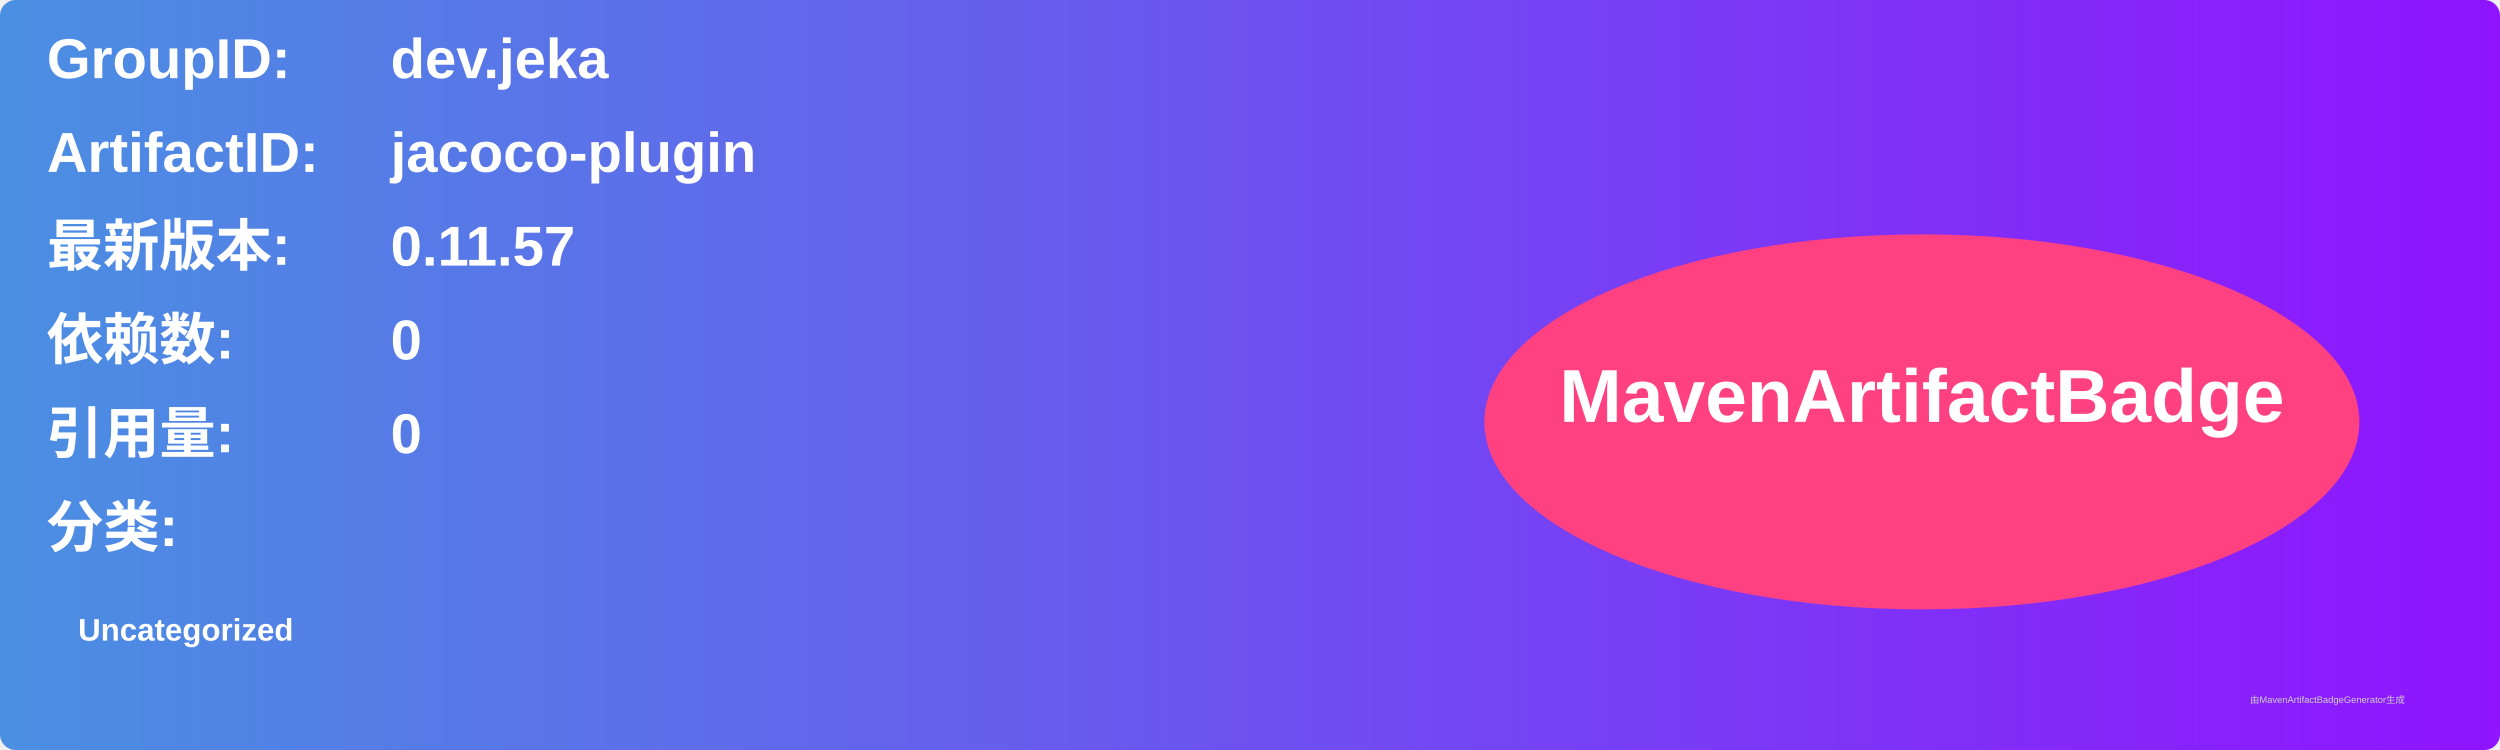
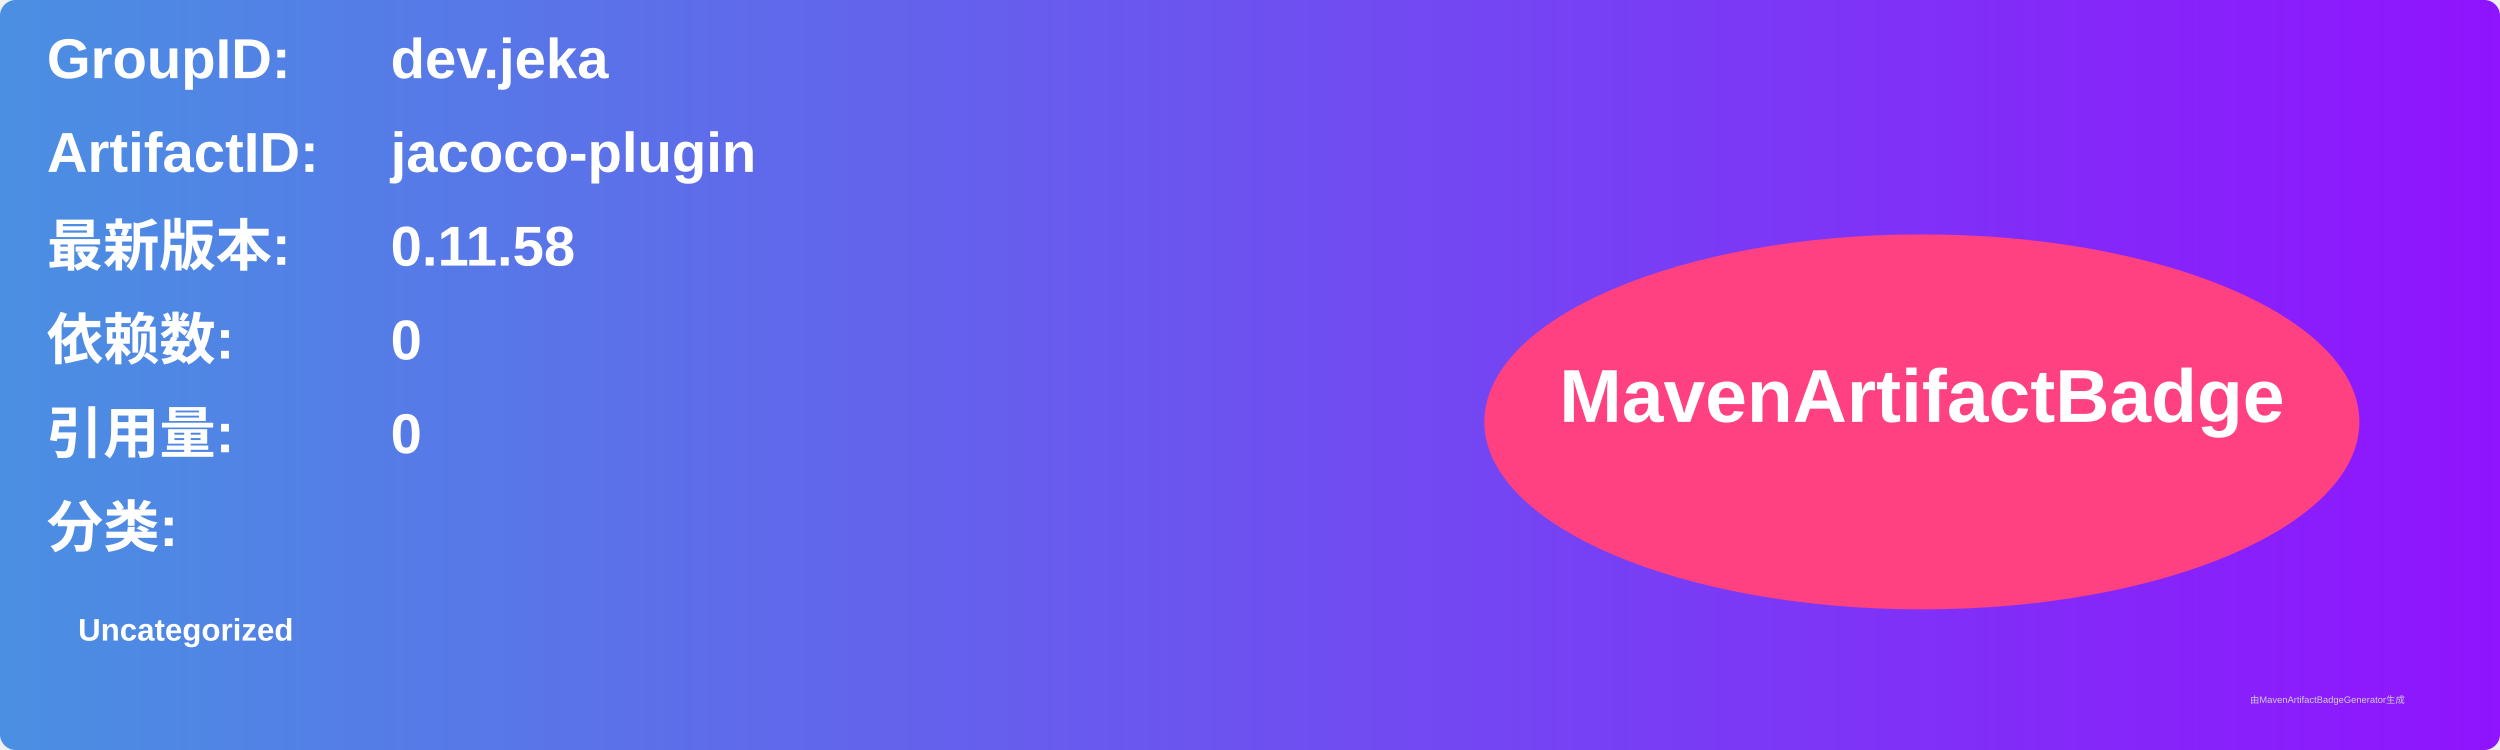
<svg xmlns="http://www.w3.org/2000/svg" width="800" height="240" viewBox="0 0 800 240">
  <linearGradient id="grad" x1="0%" y1="0%" x2="100%" y2="0%">
    <stop offset="0%" stop-color="#4a90e2" />
    <stop offset="100%" stop-color="#9013fe" />
  </linearGradient>
  <rect width="100%" height="100%" rx="5" ry="5" fill="url(#grad)" />
  <g transform="translate(15, 15)">
    <text x="0" y="10" font-family="Arial" font-size="18" fill="white" font-weight="bold" width="260">GroupID:</text>
    <text x="110" y="10" font-family="Arial" font-size="18" fill="white" font-weight="bold" width="460">dev.jeka</text>
    <text x="0" y="40" font-family="Arial" font-size="18" fill="white" font-weight="bold" width="260">ArtifactID:</text>
    <text x="110" y="40" font-family="Arial" font-size="18" fill="white" font-weight="bold" width="460">jacoco-plugin</text>
    <text x="0" y="70" font-family="Arial" font-size="18" fill="white" font-weight="bold">最新版本:</text>
    <text x="110" y="70" font-family="Arial" font-size="18" fill="white" font-weight="bold">
-       <tspan font-weight="bold">0.11.57</tspan>
+       <tspan font-weight="bold">0.11.58</tspan>
    </text>
    <text x="0" y="100" font-family="Arial" font-size="18" fill="white" font-weight="bold">依赖数: </text>
    <text x="110" y="100" font-family="Arial" font-size="18" fill="white">
      <tspan font-weight="bold">0</tspan>
    </text>
    <text x="0" y="130" font-family="Arial" font-size="18" fill="white" font-weight="bold">引用量: </text>
    <text x="110" y="130" font-family="Arial" font-size="18" fill="white">
      <tspan font-weight="bold">0</tspan>
    </text>
    <text x="0" y="160" font-family="Arial" font-size="18" fill="white" font-weight="bold">分类:</text>
    <text x="10" y="190" font-family="Arial" font-size="10" fill="white">
      <tspan font-weight="bold">Uncategorized</tspan>
    </text>
    <ellipse cx="600" cy="120" rx="140" ry="60" fill="#ff4081" />
    <text x="600" y="120" text-anchor="middle" font-family="Arial" font-size="24" fill="white" font-weight="bold">MavenArtifactBadge</text>
  </g>
  <text x="720" y="225" font-family="Arial" font-size="3" fill="#d0d0d0">由MavenArtifactBadgeGenerator生成</text>
</svg>
